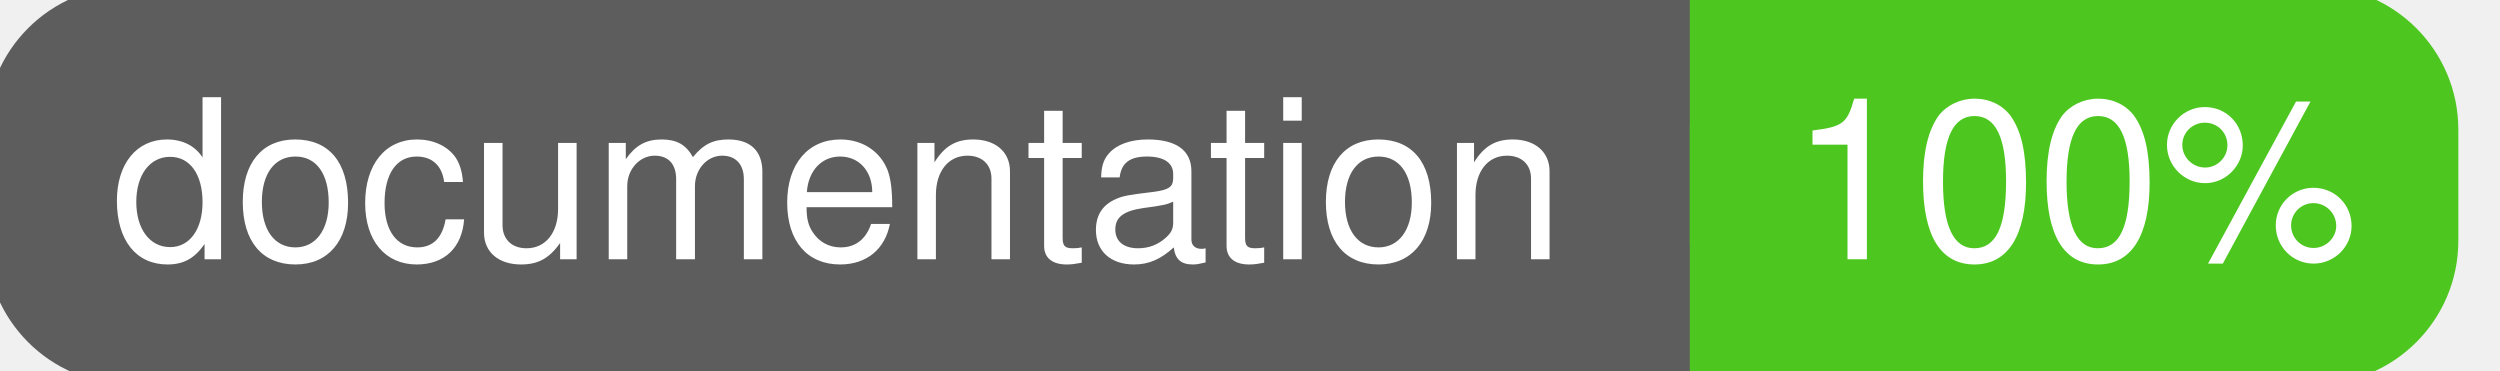
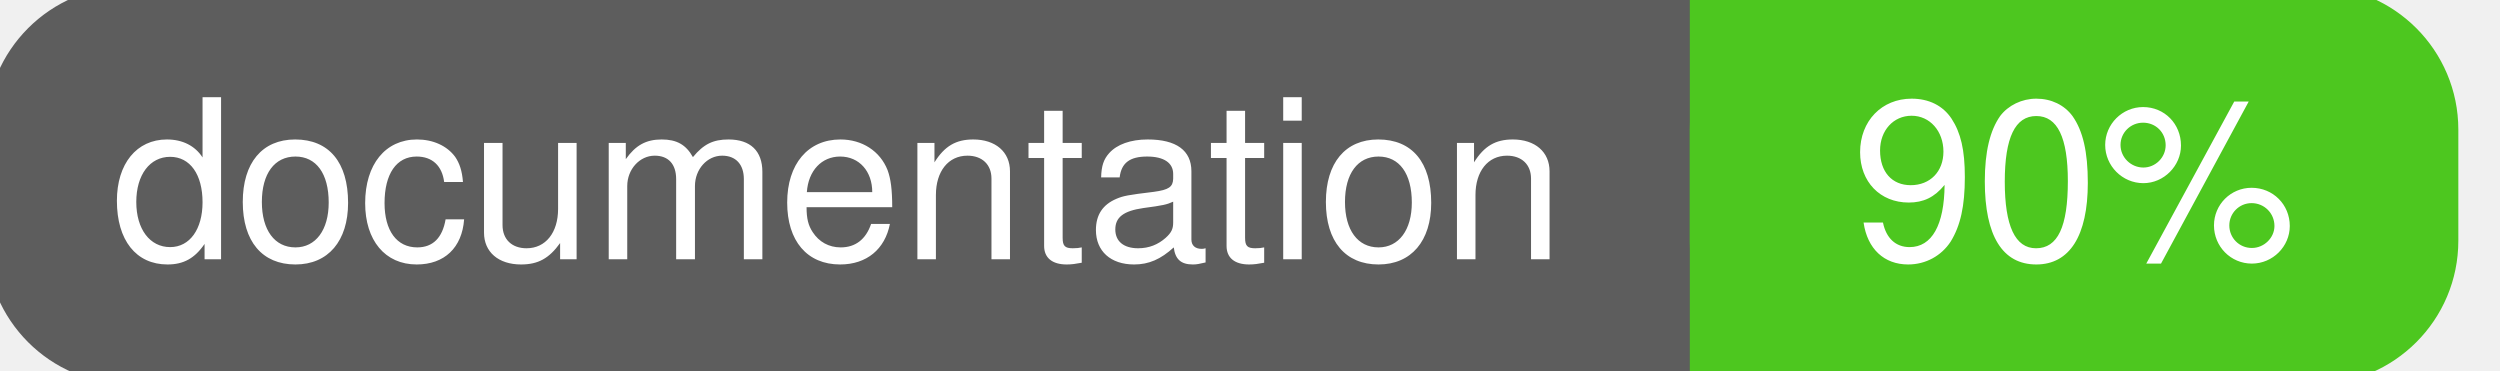
<svg xmlns="http://www.w3.org/2000/svg" width="135" height="20">
  <g>
    <rect id="svg_1" height="20" width="130" y="0" x="0" stroke-width="1.5" stroke="#5d5d5d" fill="#5d5d5d" rx="7" ry="7" />
    <rect id="svg_2" height="20" width="40" y="0" x="92" stroke-width="1.5" stroke="#4dc71f" fill="#4dc71f" rx="7" ry="7" />
    <rect id="svg_3" height="20" width="22" y="0" x="92" stroke-width="1.5" stroke="#4dc71f" fill="#4dc71f" />
    <text xml:space="preserve" text-anchor="start" font-family="Helvetica, Arial, sans-serif" font-size="12" id="svg_4" y="14" x="6" stroke-width="0" stroke="#5d5d5d" fill="#ffffff">documentation</text>
-     <text xml:space="preserve" text-anchor="middle" font-family="Helvetica, Arial, sans-serif" font-size="12" id="svg_5" y="14" x="112" stroke-width="0" stroke="#5d5d5d" fill="#ffffff" style="text-anchor: middle">100%</text>
+     <text xml:space="preserve" text-anchor="middle" font-family="Helvetica, Arial, sans-serif" font-size="12" id="svg_5" y="14" x="112" stroke-width="0" stroke="#5d5d5d" fill="#ffffff" style="text-anchor: middle">90%</text>
  </g>
</svg>
